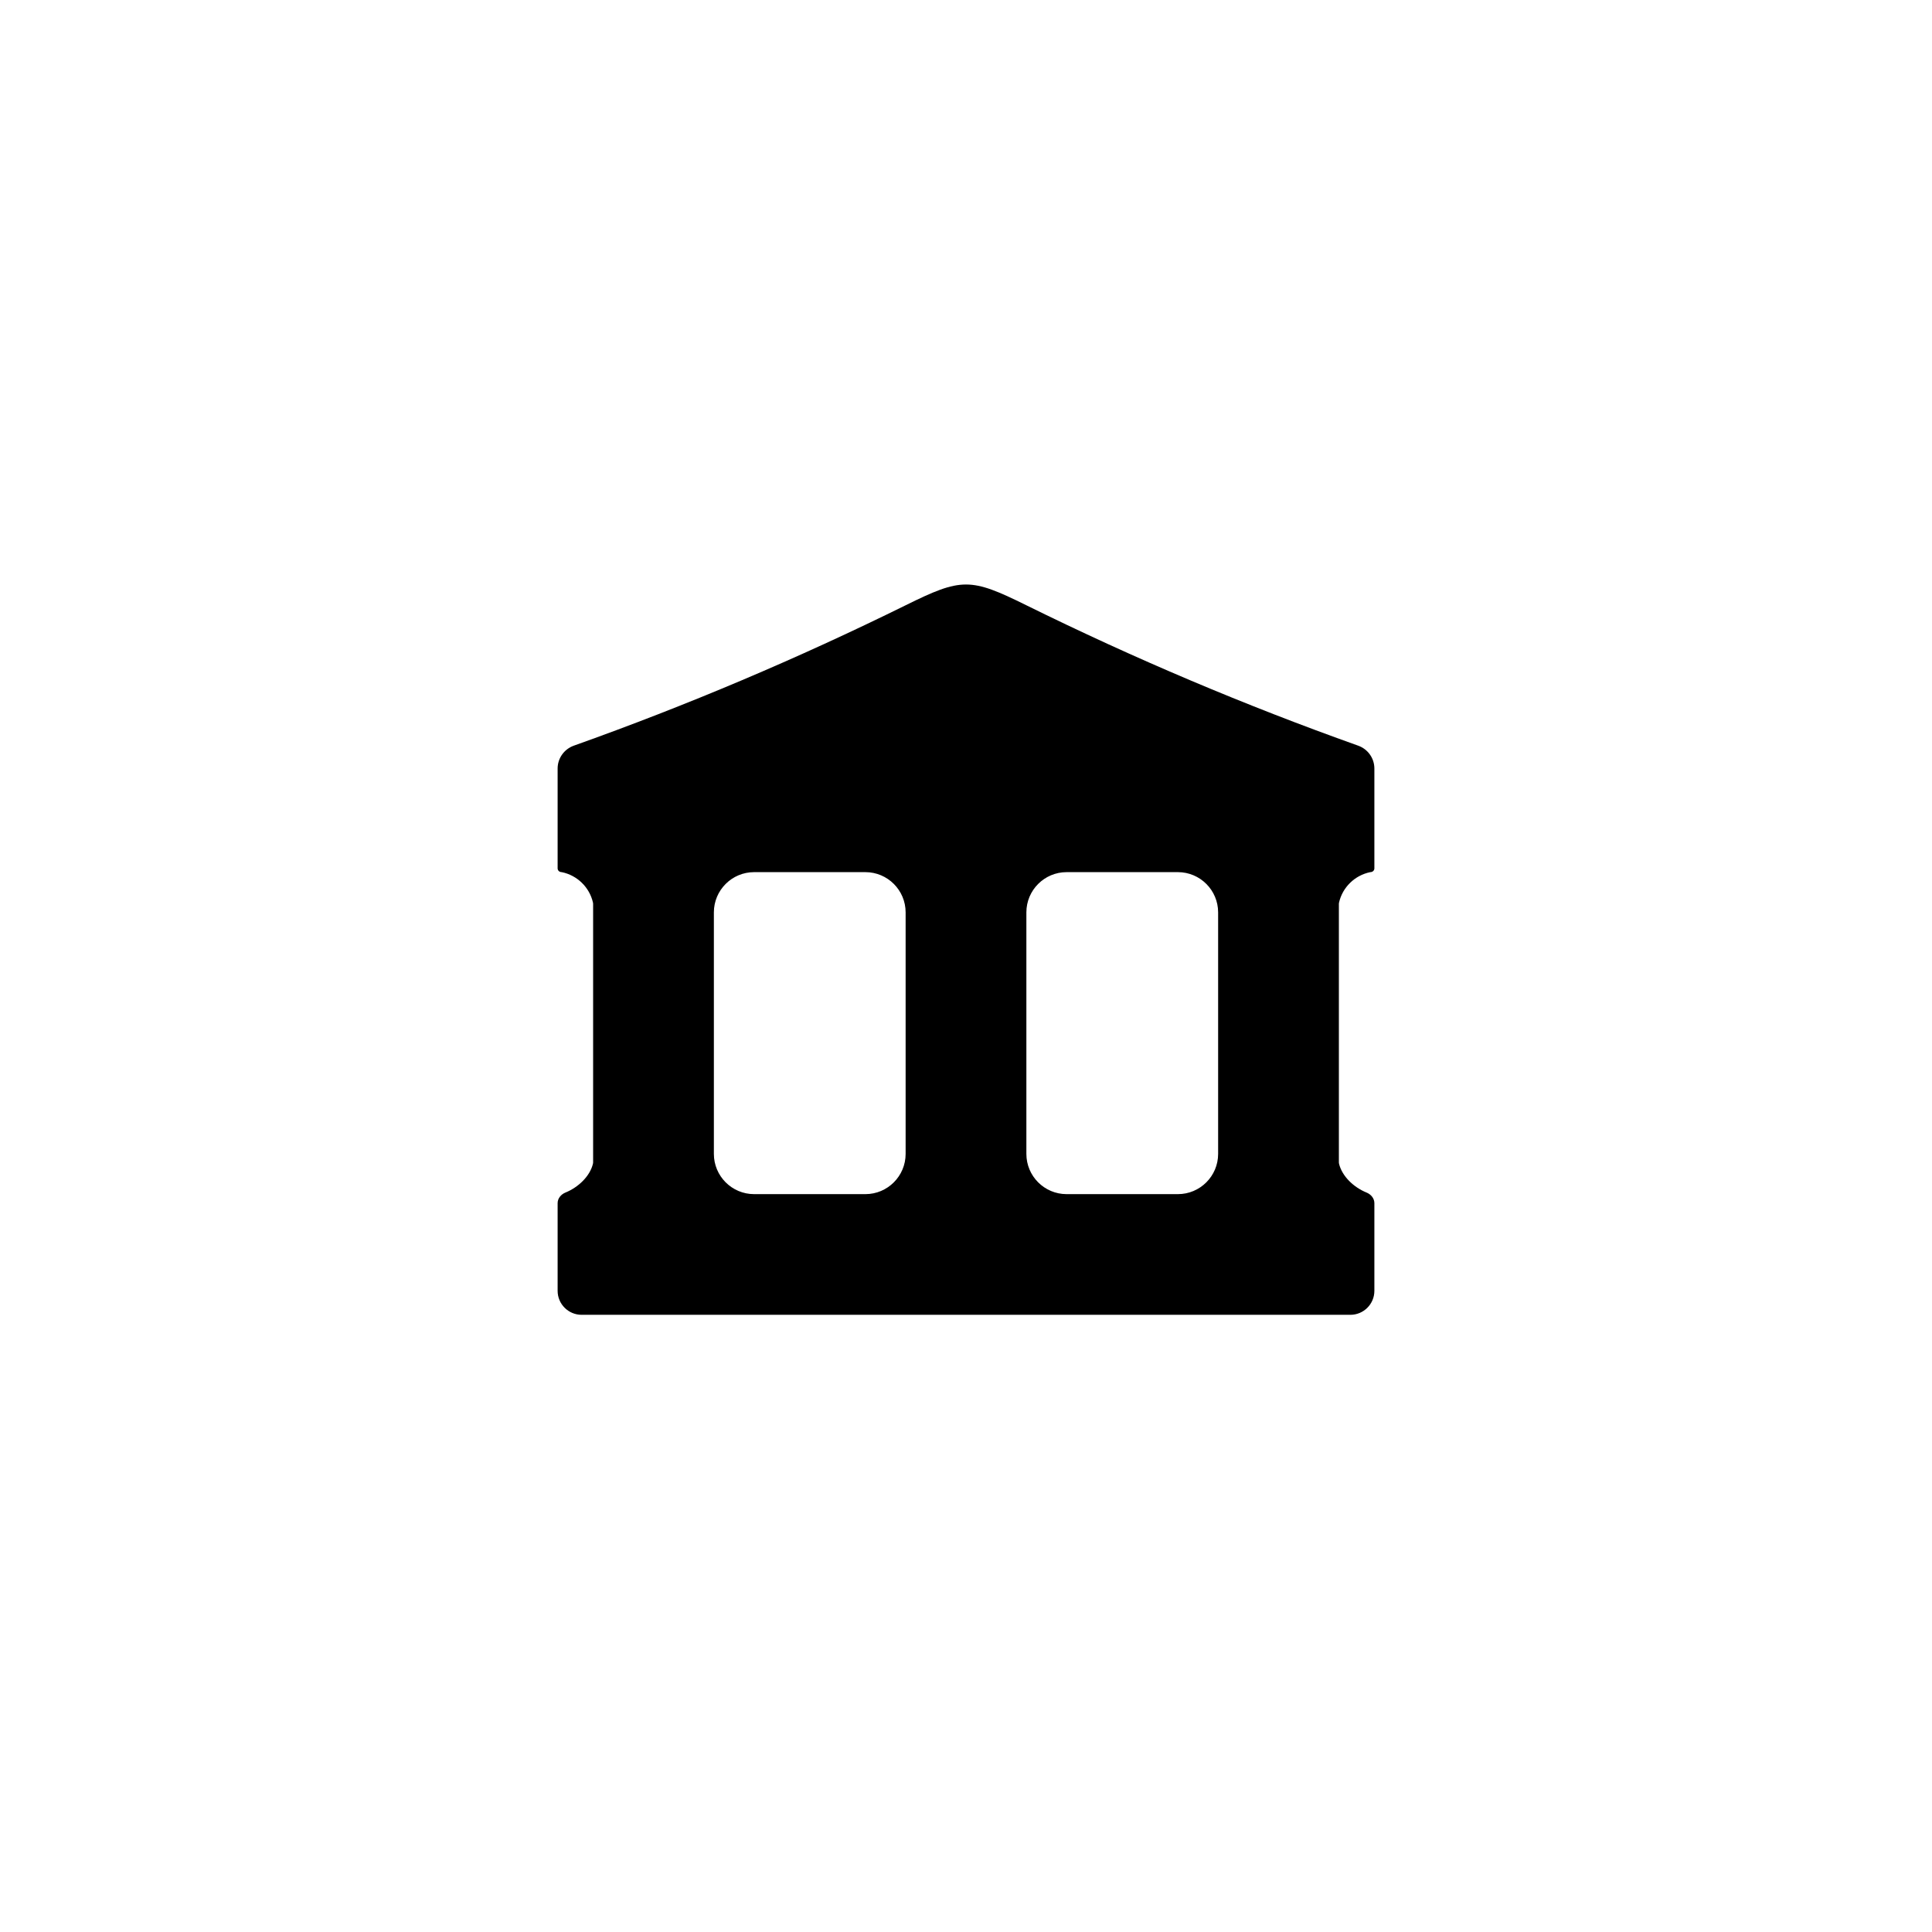
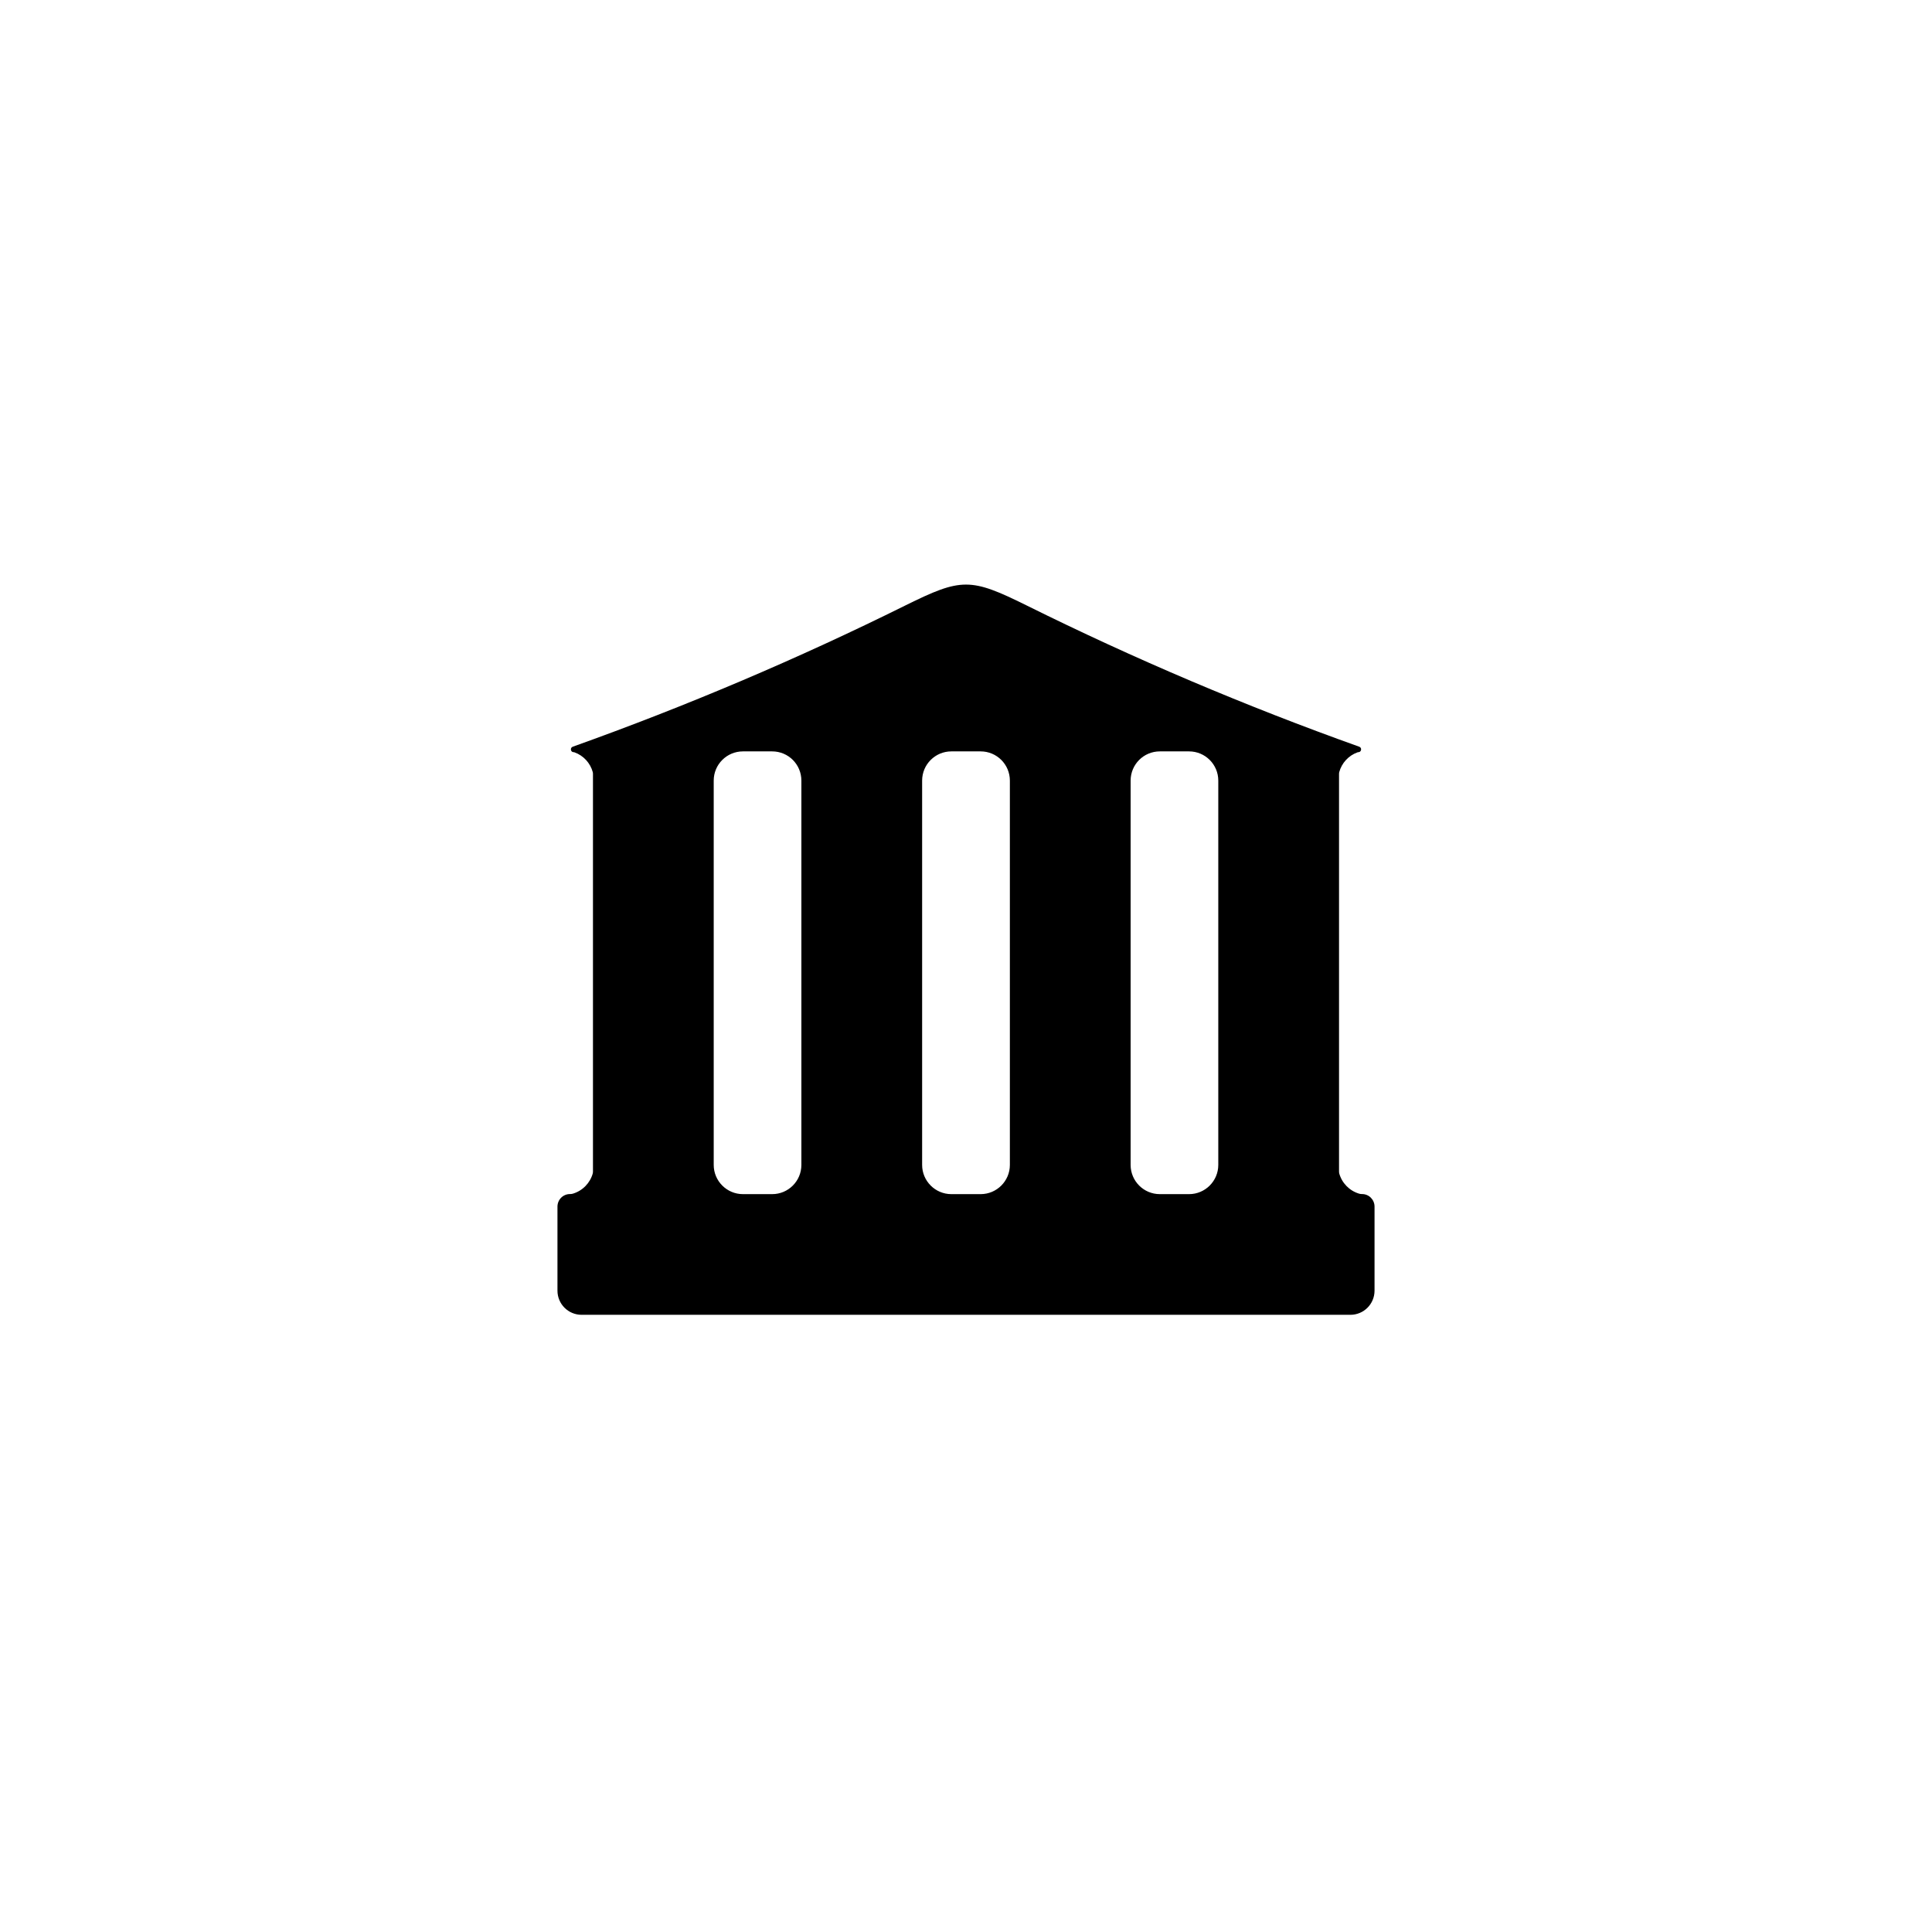
<svg xmlns="http://www.w3.org/2000/svg" viewBox="0 0 24 24">
-   <path d="M6.927 10.787L6.927 9.547C6.927 9.419 7.008 9.306 7.128 9.263C8.538 8.761 9.912 8.179 11.252 7.518C11.598 7.347 11.799 7.261 12 7.261C12.201 7.261 12.402 7.347 12.748 7.518C14.088 8.179 15.462 8.761 16.872 9.263C16.992 9.306 17.073 9.419 17.073 9.547L17.073 10.787C17.073 10.813 17.052 10.834 17.022 10.834C16.83 10.873 16.677 11.022 16.634 11.212C16.632 11.22 16.632 11.228 16.632 11.235L16.632 14.431C16.632 14.439 16.632 14.448 16.634 14.456C16.672 14.614 16.818 14.75 16.975 14.814C17.03 14.836 17.073 14.886 17.073 14.946L17.073 16.035C17.073 16.2 16.939 16.333 16.775 16.333L7.225 16.333C7.061 16.333 6.927 16.2 6.927 16.035L6.927 14.946C6.927 14.886 6.97 14.836 7.025 14.814C7.182 14.75 7.328 14.614 7.366 14.456C7.368 14.448 7.368 14.439 7.368 14.431L7.368 11.235C7.368 11.228 7.368 11.22 7.366 11.212C7.323 11.022 7.17 10.873 6.978 10.834C6.948 10.834 6.927 10.813 6.927 10.787ZM8.868 11.334L8.868 14.334C8.868 14.61 9.092 14.834 9.368 14.834L10.75 14.834C11.026 14.834 11.25 14.61 11.25 14.334L11.25 11.334C11.25 11.058 11.026 10.834 10.75 10.834L9.368 10.834C9.092 10.834 8.868 11.058 8.868 11.334ZM14.632 10.834L13.25 10.834C12.974 10.834 12.75 11.058 12.75 11.334L12.75 14.334C12.75 14.61 12.974 14.834 13.25 14.834L14.632 14.834C14.908 14.834 15.132 14.61 15.132 14.334L15.132 11.334C15.132 11.058 14.908 10.834 14.632 10.834Z" />
+   <path d="M7.115 9.276C8.528 8.771 9.906 8.186 11.249 7.52C11.597 7.348 11.798 7.262 12 7.262C12.202 7.262 12.403 7.348 12.751 7.52C14.094 8.186 15.472 8.771 16.885 9.276C16.922 9.289 16.912 9.344 16.874 9.344C16.87 9.344 16.866 9.344 16.863 9.346C16.752 9.386 16.667 9.478 16.636 9.593C16.635 9.599 16.634 9.605 16.634 9.61L16.634 14.556C16.634 14.562 16.635 14.568 16.636 14.575C16.669 14.696 16.763 14.792 16.883 14.828C16.895 14.832 16.907 14.833 16.92 14.833C17.006 14.833 17.075 14.903 17.075 14.989L17.075 16.033C17.075 16.199 16.941 16.333 16.775 16.333L7.225 16.333C7.059 16.333 6.925 16.199 6.925 16.033L6.925 14.989C6.925 14.903 6.994 14.833 7.08 14.833C7.093 14.833 7.105 14.832 7.117 14.828C7.237 14.792 7.331 14.696 7.364 14.575C7.365 14.568 7.366 14.562 7.366 14.556L7.366 9.61C7.366 9.605 7.365 9.599 7.364 9.593C7.333 9.478 7.248 9.386 7.137 9.346C7.134 9.344 7.13 9.344 7.126 9.344C7.088 9.344 7.078 9.289 7.115 9.276ZM11.818 9.334C11.618 9.334 11.455 9.496 11.455 9.697L11.455 14.471C11.455 14.671 11.618 14.834 11.818 14.834L12.182 14.834C12.382 14.834 12.545 14.671 12.545 14.471L12.545 9.697C12.545 9.496 12.382 9.334 12.182 9.334L11.818 9.334ZM8.866 9.697L8.866 14.471C8.866 14.671 9.029 14.834 9.229 14.834L9.592 14.834C9.793 14.834 9.955 14.671 9.955 14.471L9.955 9.697C9.955 9.496 9.793 9.334 9.592 9.334L9.229 9.334C9.029 9.334 8.866 9.496 8.866 9.697ZM14.771 9.334L14.408 9.334C14.207 9.334 14.045 9.496 14.045 9.697L14.045 14.471C14.045 14.671 14.207 14.834 14.408 14.834L14.771 14.834C14.971 14.834 15.134 14.671 15.134 14.471L15.134 9.697C15.134 9.496 14.971 9.334 14.771 9.334Z" />
</svg>
